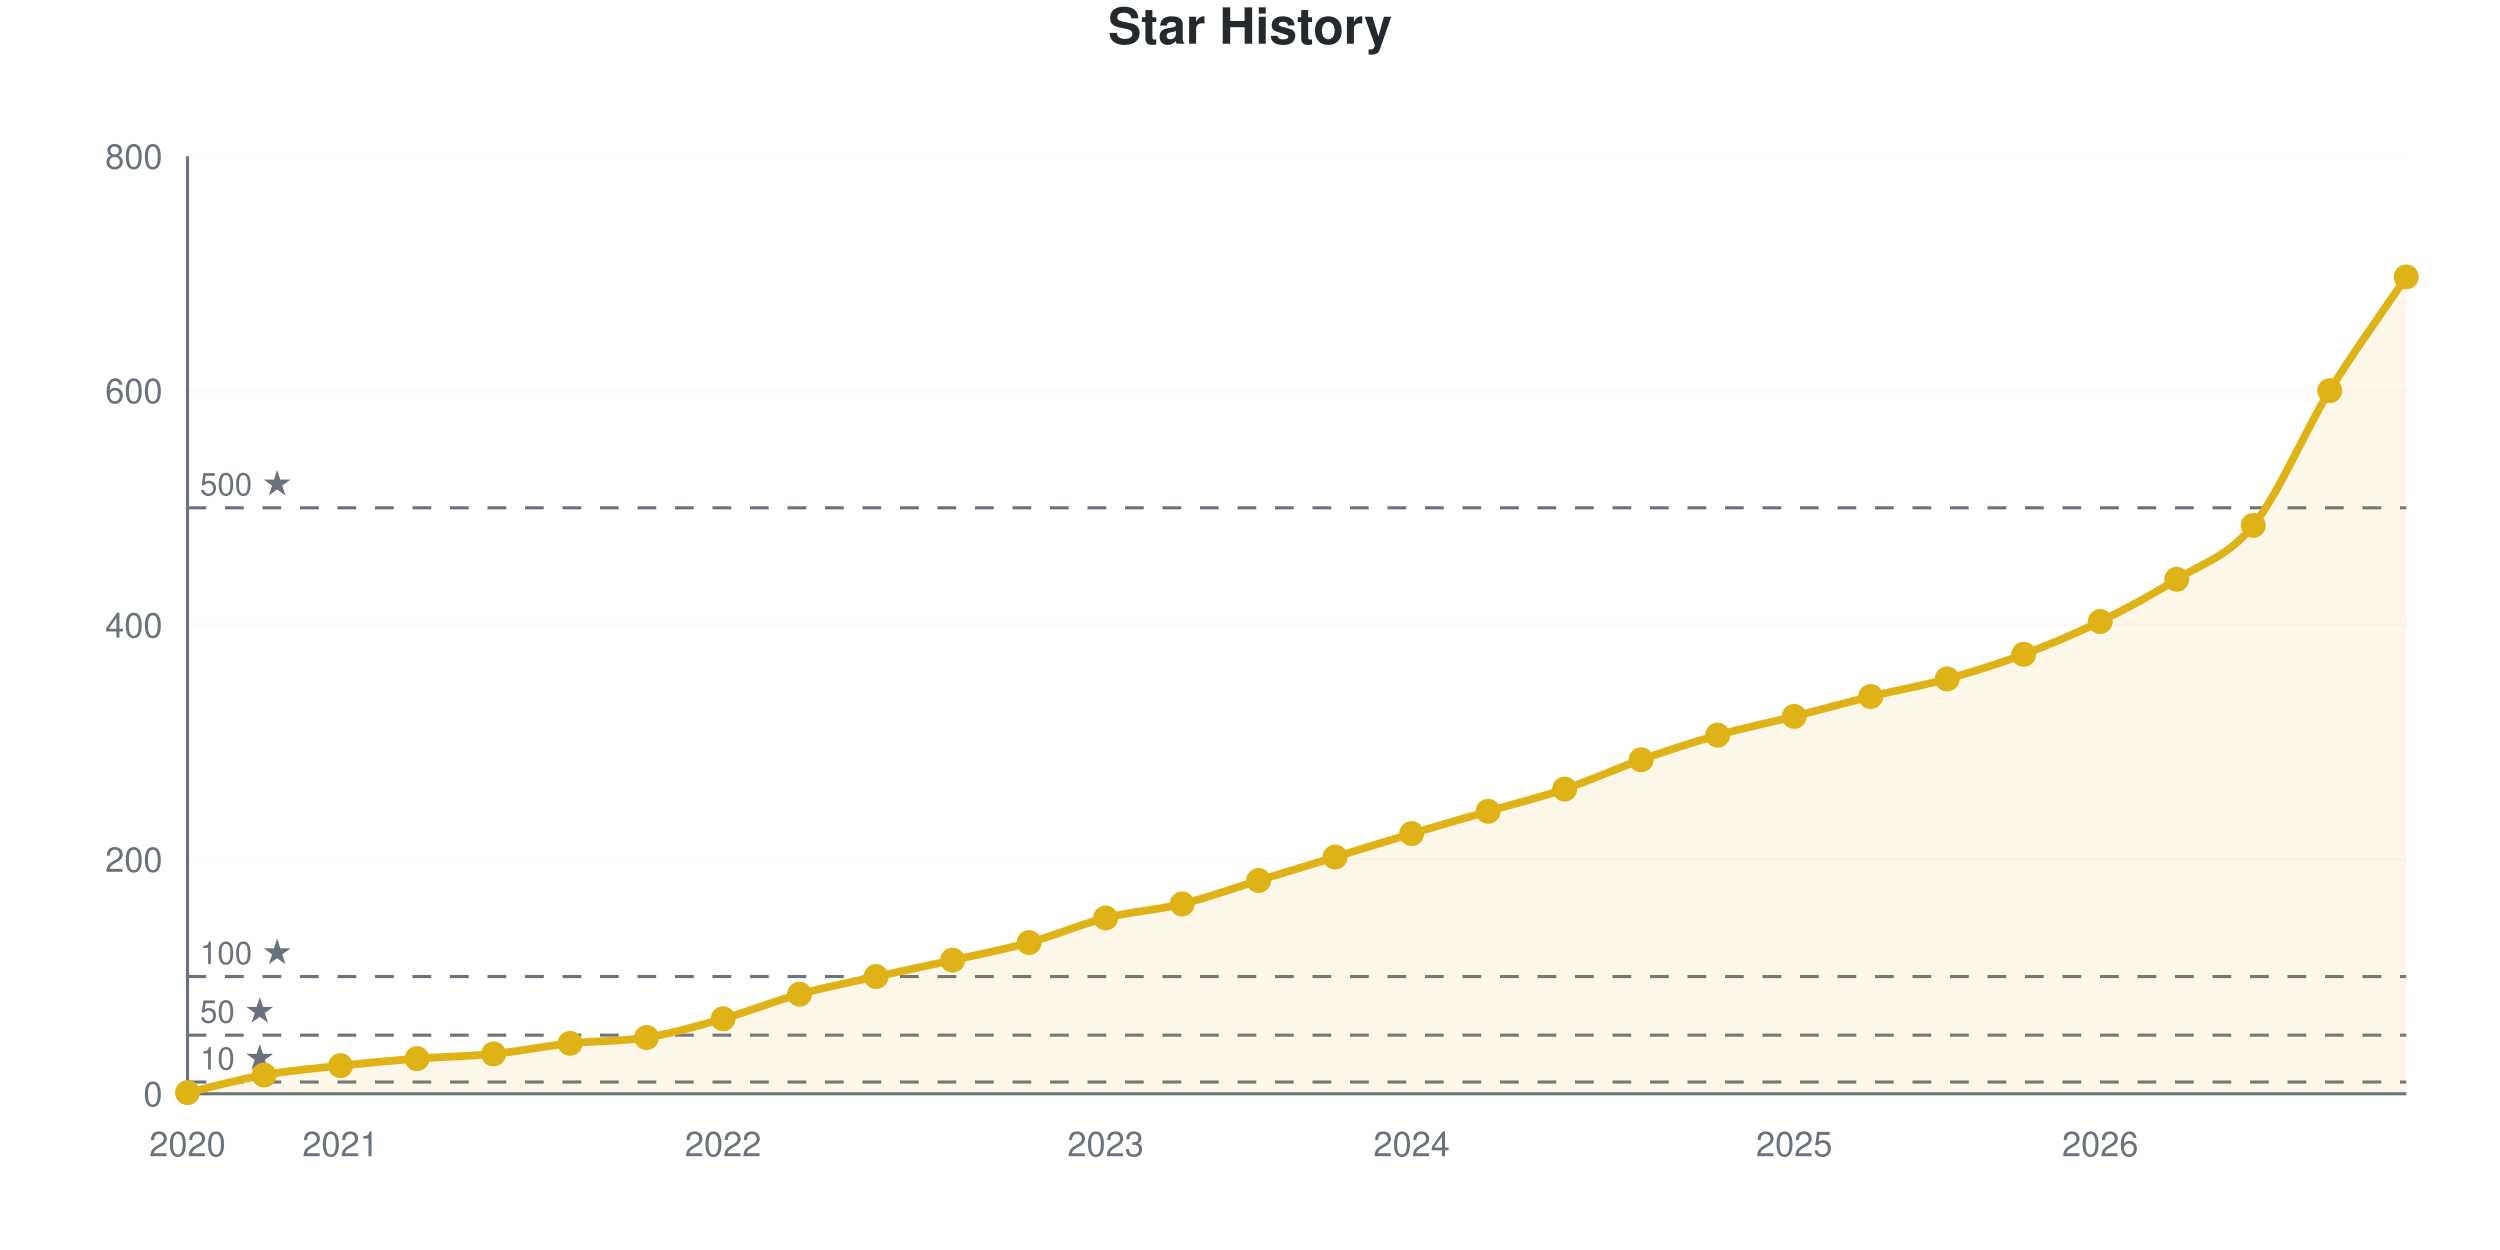
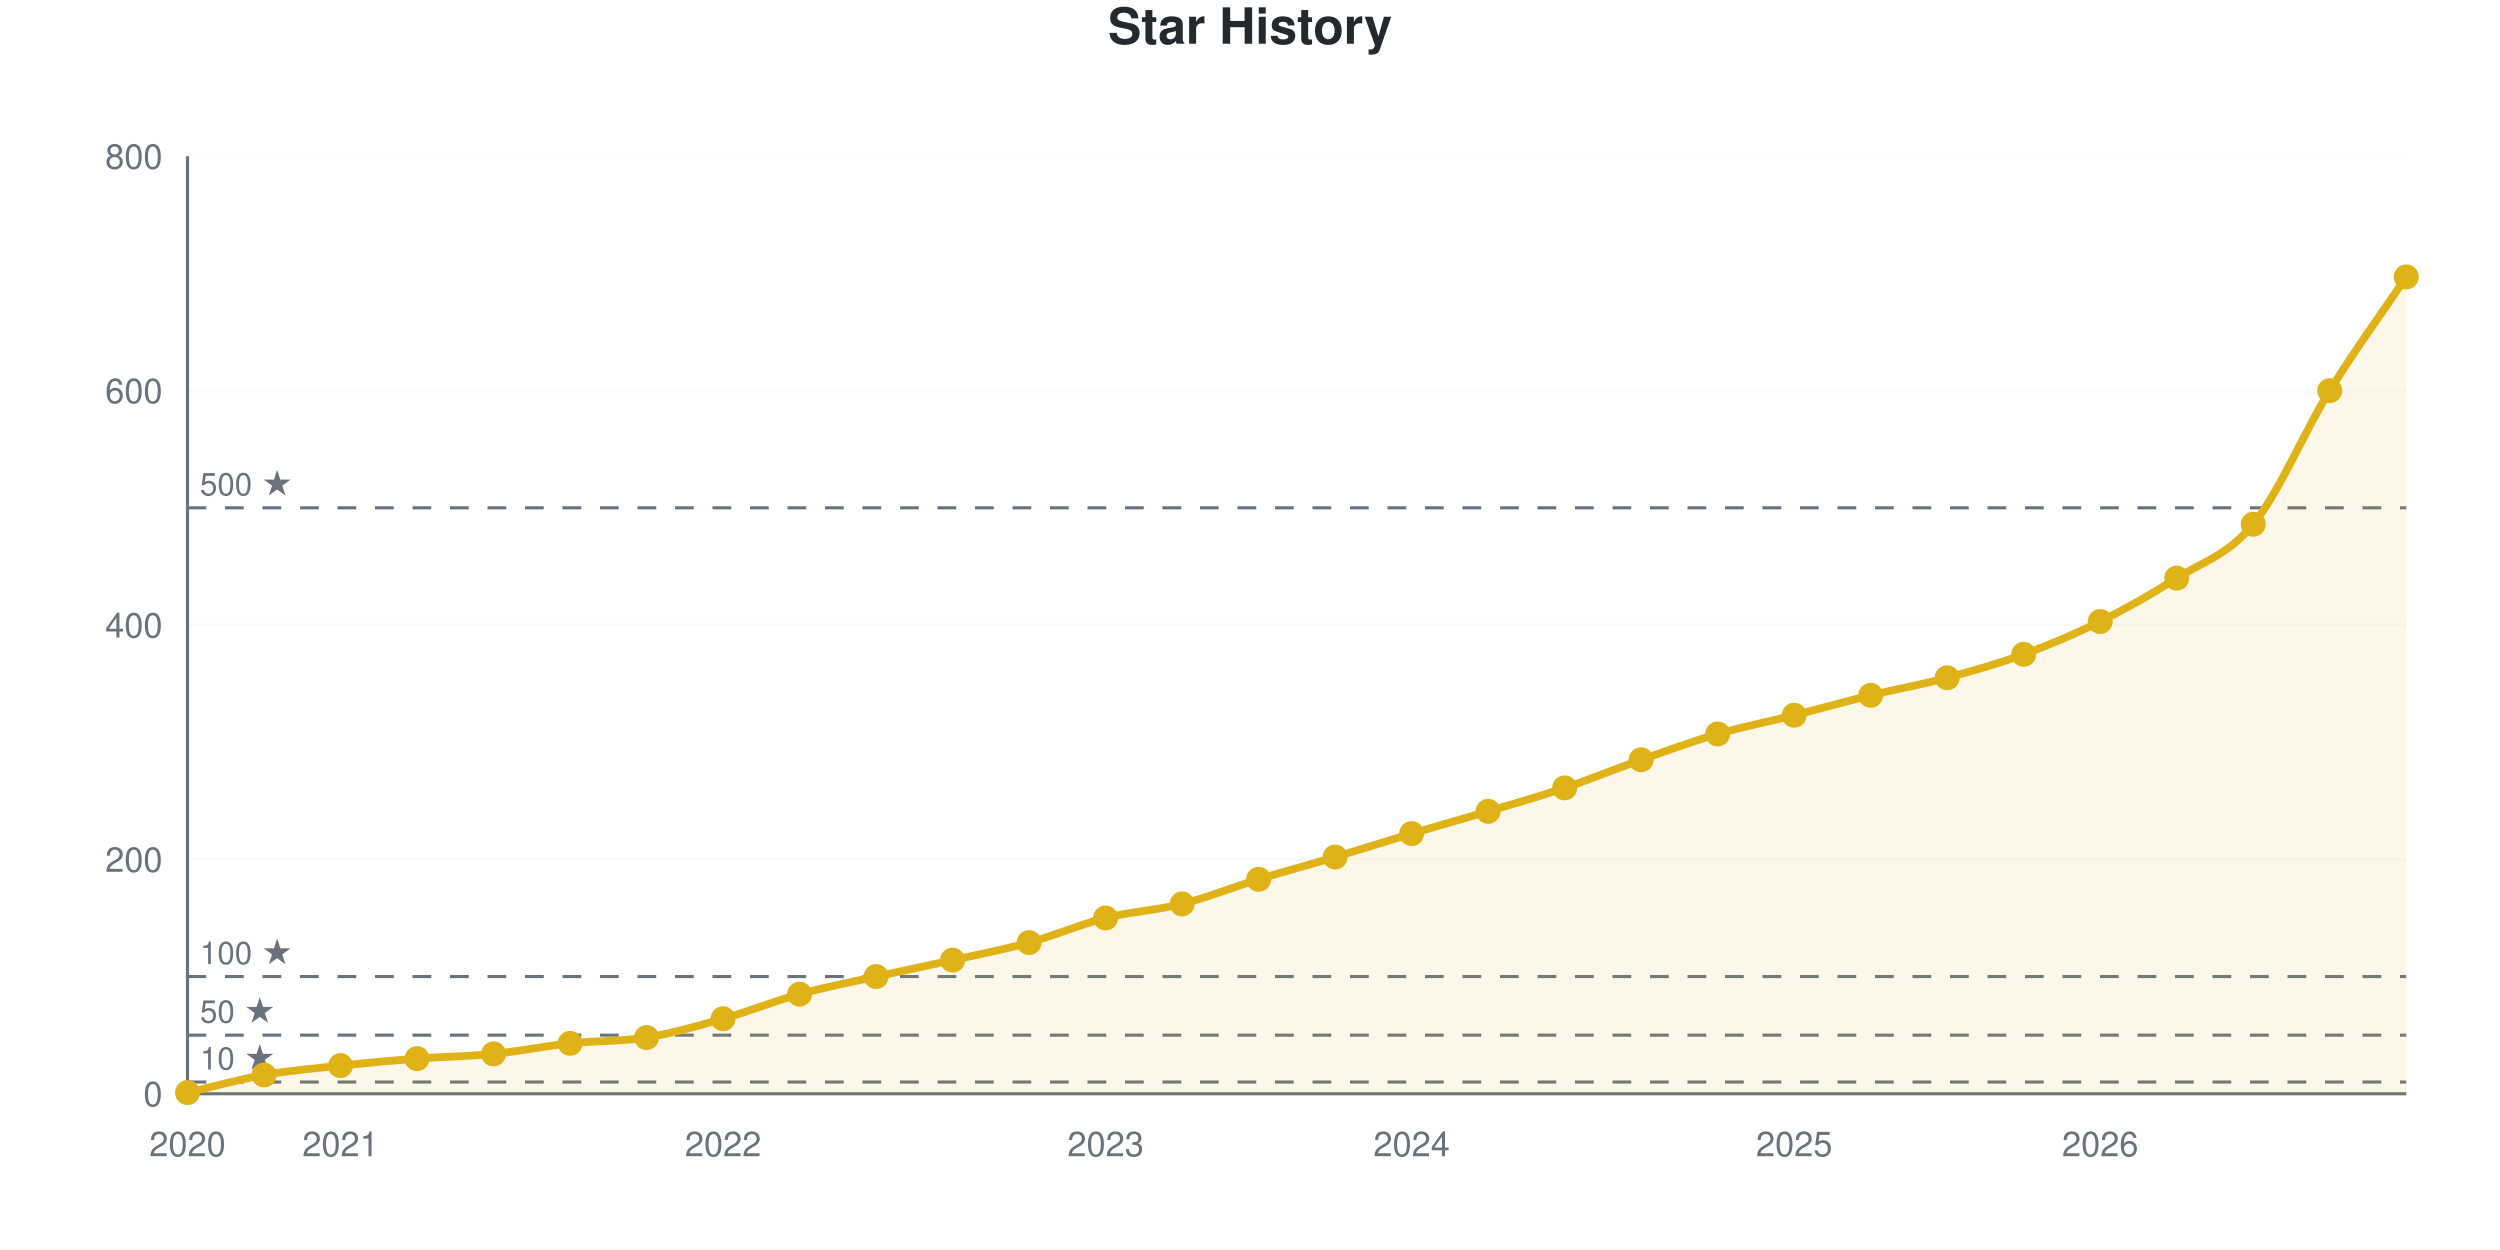
<svg xmlns="http://www.w3.org/2000/svg" viewBox="0 0 800 400" width="800" height="400" role="img">
  <style>
    @media (prefers-reduced-motion: no-preference) {
      @keyframes drawLine {
        to { stroke-dashoffset: 0; }
      }
      @keyframes fadeInPoint {
        0% { opacity: 0; }
        100% { opacity: 1; }
      }
      .data-line-0 {
        stroke-dasharray: 1177;
        stroke-dashoffset: 1177;
        animation: drawLine 2s ease-out forwards;
      }
      .data-point {
        opacity: 0;
        animation: fadeInPoint 0.5s ease-out forwards;
      }
    }
    .chart-bg { fill: #fff; }
    .chart-text { fill: #24292e; }
    .chart-muted { fill: #6a737d; }
    .chart-grid { stroke: #eee; }
    .chart-axis { stroke: #6a737d; }
    @media (prefers-color-scheme: dark) {
      .chart-bg { fill: #0d1117; }
      .chart-text { fill: #e6edf3; }
      .chart-muted { fill: #8b949e; }
      .chart-grid { stroke: #21262d; }
      .chart-axis { stroke: #8b949e; }
    }
  </style>
  <rect width="800" height="400" class="chart-bg" />
  <text x="400" y="14" text-anchor="middle" class="chart-text" font-size="16" font-weight="bold" font-family="-apple-system, BlinkMacSystemFont, 'Segoe UI', Helvetica, Arial, sans-serif">Star History</text>
  <g class="grid">
    <line x1="60" y1="350" x2="770" y2="350" class="chart-grid" stroke-opacity="0.3" />
    <text x="52" y="354" text-anchor="end" class="chart-muted" font-size="11" font-family="-apple-system, BlinkMacSystemFont, 'Segoe UI', Helvetica, Arial, sans-serif">0</text>
    <line x1="60" y1="275" x2="770" y2="275" class="chart-grid" stroke-opacity="0.3" />
    <text x="52" y="279" text-anchor="end" class="chart-muted" font-size="11" font-family="-apple-system, BlinkMacSystemFont, 'Segoe UI', Helvetica, Arial, sans-serif">200</text>
    <line x1="60" y1="200" x2="770" y2="200" class="chart-grid" stroke-opacity="0.3" />
    <text x="52" y="204" text-anchor="end" class="chart-muted" font-size="11" font-family="-apple-system, BlinkMacSystemFont, 'Segoe UI', Helvetica, Arial, sans-serif">400</text>
    <line x1="60" y1="125" x2="770" y2="125" class="chart-grid" stroke-opacity="0.3" />
    <text x="52" y="129" text-anchor="end" class="chart-muted" font-size="11" font-family="-apple-system, BlinkMacSystemFont, 'Segoe UI', Helvetica, Arial, sans-serif">600</text>
    <line x1="60" y1="50" x2="770" y2="50" class="chart-grid" stroke-opacity="0.3" />
    <text x="52" y="54" text-anchor="end" class="chart-muted" font-size="11" font-family="-apple-system, BlinkMacSystemFont, 'Segoe UI', Helvetica, Arial, sans-serif">800</text>
  </g>
  <g class="milestones">
    <line x1="60" y1="346.25" x2="770" y2="346.25" class="chart-axis" stroke-width="1" stroke-dasharray="6,6" />
    <text x="64" y="342.25" class="chart-muted" font-size="10" font-family="-apple-system, BlinkMacSystemFont, 'Segoe UI', Helvetica, Arial, sans-serif">10 ★</text>
    <line x1="60" y1="331.25" x2="770" y2="331.25" class="chart-axis" stroke-width="1" stroke-dasharray="6,6" />
    <text x="64" y="327.25" class="chart-muted" font-size="10" font-family="-apple-system, BlinkMacSystemFont, 'Segoe UI', Helvetica, Arial, sans-serif">50 ★</text>
    <line x1="60" y1="312.5" x2="770" y2="312.5" class="chart-axis" stroke-width="1" stroke-dasharray="6,6" />
    <text x="64" y="308.5" class="chart-muted" font-size="10" font-family="-apple-system, BlinkMacSystemFont, 'Segoe UI', Helvetica, Arial, sans-serif">100 ★</text>
    <line x1="60" y1="162.5" x2="770" y2="162.5" class="chart-axis" stroke-width="1" stroke-dasharray="6,6" />
    <text x="64" y="158.5" class="chart-muted" font-size="10" font-family="-apple-system, BlinkMacSystemFont, 'Segoe UI', Helvetica, Arial, sans-serif">500 ★</text>
  </g>
  <g class="x-axis">
    <text x="60" y="370" text-anchor="middle" class="chart-muted" font-size="11" font-family="-apple-system, BlinkMacSystemFont, 'Segoe UI', Helvetica, Arial, sans-serif">2020</text>
    <text x="108.966" y="370" text-anchor="middle" class="chart-muted" font-size="11" font-family="-apple-system, BlinkMacSystemFont, 'Segoe UI', Helvetica, Arial, sans-serif">2021</text>
    <text x="231.379" y="370" text-anchor="middle" class="chart-muted" font-size="11" font-family="-apple-system, BlinkMacSystemFont, 'Segoe UI', Helvetica, Arial, sans-serif">2022</text>
    <text x="353.793" y="370" text-anchor="middle" class="chart-muted" font-size="11" font-family="-apple-system, BlinkMacSystemFont, 'Segoe UI', Helvetica, Arial, sans-serif">2023</text>
    <text x="451.724" y="370" text-anchor="middle" class="chart-muted" font-size="11" font-family="-apple-system, BlinkMacSystemFont, 'Segoe UI', Helvetica, Arial, sans-serif">2024</text>
    <text x="574.138" y="370" text-anchor="middle" class="chart-muted" font-size="11" font-family="-apple-system, BlinkMacSystemFont, 'Segoe UI', Helvetica, Arial, sans-serif">2025</text>
    <text x="672.069" y="370" text-anchor="middle" class="chart-muted" font-size="11" font-family="-apple-system, BlinkMacSystemFont, 'Segoe UI', Helvetica, Arial, sans-serif">2026</text>
  </g>
  <line x1="60" y1="50" x2="60" y2="350" class="chart-axis" stroke-width="1" />
  <line x1="60" y1="350" x2="770" y2="350" class="chart-axis" stroke-width="1" />
-   <path d="M60,350 L60,349.625 C68.161,347.75 76.322,345.438 84.483,344 C92.644,342.562 100.805,341.875 108.966,341 C117.126,340.125 125.287,339.375 133.448,338.75 C141.609,338.125 149.77,338.062 157.931,337.25 C166.092,336.438 174.253,334.75 182.414,333.875 C190.575,333 198.736,333.312 206.897,332 C215.057,330.688 223.218,328.312 231.379,326 C239.54,323.688 247.701,320.375 255.862,318.125 C264.023,315.875 272.184,314.312 280.345,312.5 C288.506,310.688 296.667,309.062 304.828,307.25 C312.989,305.438 321.149,303.875 329.31,301.625 C337.471,299.375 345.632,295.812 353.793,293.75 C361.954,291.688 370.115,291.25 378.276,289.25 C386.437,287.25 394.598,284.25 402.759,281.75 C410.92,279.25 419.08,276.75 427.241,274.25 C435.402,271.75 443.563,269.188 451.724,266.75 C459.885,264.312 468.046,262 476.207,259.625 C484.368,257.25 492.529,255.25 500.69,252.5 C508.851,249.75 517.011,246 525.172,243.125 C533.333,240.25 541.494,237.562 549.655,235.25 C557.816,232.938 565.977,231.312 574.138,229.25 C582.299,227.188 590.46,224.875 598.621,222.875 C606.782,220.875 614.943,219.5 623.103,217.25 C631.264,215 639.425,212.438 647.586,209.375 C655.747,206.312 663.908,202.875 672.069,198.875 C680.23,194.875 688.391,190.5 696.552,185.375 C704.713,180.25 712.874,178.188 721.034,168.125 C729.195,158.062 737.356,138.25 745.517,125 C753.678,111.75 761.839,100.75 770,88.625 L770,350 L60,350 Z" fill="#dfb317" fill-opacity="0.1" />
-   <path d="M60,350 L60,349.625 C68.161,347.75 76.322,345.438 84.483,344 C92.644,342.562 100.805,341.875 108.966,341 C117.126,340.125 125.287,339.375 133.448,338.75 C141.609,338.125 149.77,338.062 157.931,337.25 C166.092,336.438 174.253,334.75 182.414,333.875 C190.575,333 198.736,333.312 206.897,332 C215.057,330.688 223.218,328.312 231.379,326 C239.54,323.688 247.701,320.375 255.862,318.125 C264.023,315.875 272.184,314.312 280.345,312.5 C288.506,310.688 296.667,309.062 304.828,307.25 C312.989,305.438 321.149,303.875 329.31,301.625 C337.471,299.375 345.632,295.812 353.793,293.75 C361.954,291.688 370.115,291.25 378.276,289.25 C386.437,287.25 394.598,284.25 402.759,281.75 C410.92,279.25 419.08,276.75 427.241,274.25 C435.402,271.75 443.563,269.188 451.724,266.75 C459.885,264.312 468.046,262 476.207,259.625 C484.368,257.25 492.529,255.25 500.69,252.5 C508.851,249.75 517.011,246 525.172,243.125 C533.333,240.25 541.494,237.562 549.655,235.25 C557.816,232.938 565.977,231.312 574.138,229.25 C582.299,227.188 590.46,224.875 598.621,222.875 C606.782,220.875 614.943,219.5 623.103,217.25 C631.264,215 639.425,212.438 647.586,209.375 C655.747,206.312 663.908,202.875 672.069,198.875 C680.23,194.875 688.391,190.5 696.552,185.375 C704.713,180.25 712.874,178.188 721.034,168.125 C729.195,158.062 737.356,138.25 745.517,125 C753.678,111.75 761.839,100.75 770,88.625" fill="none" stroke="#dfb317" stroke-width="2.5" class="data-line-0" />
+   <path d="M60,350 L60,349.625 C68.161,347.75 76.322,345.438 84.483,344 C92.644,342.562 100.805,341.875 108.966,341 C117.126,340.125 125.287,339.375 133.448,338.75 C141.609,338.125 149.77,338.062 157.931,337.25 C166.092,336.438 174.253,334.75 182.414,333.875 C190.575,333 198.736,333.312 206.897,332 C215.057,330.688 223.218,328.312 231.379,326 C239.54,323.688 247.701,320.375 255.862,318.125 C264.023,315.875 272.184,314.312 280.345,312.5 C288.506,310.688 296.667,309.062 304.828,307.25 C312.989,305.438 321.149,303.875 329.31,301.625 C337.471,299.375 345.632,295.812 353.793,293.75 C361.954,291.688 370.115,291.312 378.276,289.25 C386.437,287.188 394.598,283.875 402.759,281.375 C410.92,278.875 419.08,276.688 427.241,274.25 C435.402,271.812 443.563,269.188 451.724,266.75 C459.885,264.312 468.046,262.062 476.207,259.625 C484.368,257.188 492.529,254.875 500.69,252.125 C508.851,249.375 517.011,246 525.172,243.125 C533.333,240.25 541.494,237.25 549.655,234.875 C557.816,232.5 565.977,230.938 574.138,228.875 C582.299,226.812 590.46,224.5 598.621,222.5 C606.782,220.5 614.943,219.062 623.103,216.875 C631.264,214.688 639.425,212.375 647.586,209.375 C655.747,206.375 663.908,202.938 672.069,198.875 C680.23,194.812 688.391,190.188 696.552,185 C704.713,179.812 712.874,177.75 721.034,167.75 C729.195,157.75 737.356,138.188 745.517,125 C753.678,111.812 761.839,100.75 770,88.625 L770,350 L60,350 Z" fill="#dfb317" fill-opacity="0.1" />
+   <path d="M60,350 L60,349.625 C68.161,347.75 76.322,345.438 84.483,344 C92.644,342.562 100.805,341.875 108.966,341 C117.126,340.125 125.287,339.375 133.448,338.75 C141.609,338.125 149.77,338.062 157.931,337.25 C166.092,336.438 174.253,334.75 182.414,333.875 C190.575,333 198.736,333.312 206.897,332 C215.057,330.688 223.218,328.312 231.379,326 C239.54,323.688 247.701,320.375 255.862,318.125 C264.023,315.875 272.184,314.312 280.345,312.5 C288.506,310.688 296.667,309.062 304.828,307.25 C312.989,305.438 321.149,303.875 329.31,301.625 C337.471,299.375 345.632,295.812 353.793,293.75 C361.954,291.688 370.115,291.312 378.276,289.25 C386.437,287.188 394.598,283.875 402.759,281.375 C410.92,278.875 419.08,276.688 427.241,274.25 C435.402,271.812 443.563,269.188 451.724,266.75 C459.885,264.312 468.046,262.062 476.207,259.625 C484.368,257.188 492.529,254.875 500.69,252.125 C508.851,249.375 517.011,246 525.172,243.125 C533.333,240.25 541.494,237.25 549.655,234.875 C557.816,232.5 565.977,230.938 574.138,228.875 C582.299,226.812 590.46,224.5 598.621,222.5 C606.782,220.5 614.943,219.062 623.103,216.875 C631.264,214.688 639.425,212.375 647.586,209.375 C655.747,206.375 663.908,202.938 672.069,198.875 C680.23,194.812 688.391,190.188 696.552,185 C704.713,179.812 712.874,177.75 721.034,167.75 C729.195,157.75 737.356,138.188 745.517,125 C753.678,111.812 761.839,100.75 770,88.625" fill="none" stroke="#dfb317" stroke-width="2.5" class="data-line-0" />
  <g class="points">
    <circle cx="60" cy="349.625" r="4" fill="#dfb317" class="data-point" style="animation-delay: 1.50s" />
    <circle cx="84.483" cy="344" r="4" fill="#dfb317" class="data-point" style="animation-delay: 1.55s" />
    <circle cx="108.966" cy="341" r="4" fill="#dfb317" class="data-point" style="animation-delay: 1.60s" />
    <circle cx="133.448" cy="338.75" r="4" fill="#dfb317" class="data-point" style="animation-delay: 1.65s" />
    <circle cx="157.931" cy="337.25" r="4" fill="#dfb317" class="data-point" style="animation-delay: 1.70s" />
    <circle cx="182.414" cy="333.875" r="4" fill="#dfb317" class="data-point" style="animation-delay: 1.75s" />
    <circle cx="206.897" cy="332" r="4" fill="#dfb317" class="data-point" style="animation-delay: 1.80s" />
    <circle cx="231.379" cy="326" r="4" fill="#dfb317" class="data-point" style="animation-delay: 1.85s" />
    <circle cx="255.862" cy="318.125" r="4" fill="#dfb317" class="data-point" style="animation-delay: 1.90s" />
    <circle cx="280.345" cy="312.5" r="4" fill="#dfb317" class="data-point" style="animation-delay: 1.95s" />
    <circle cx="304.828" cy="307.25" r="4" fill="#dfb317" class="data-point" style="animation-delay: 2.00s" />
    <circle cx="329.31" cy="301.625" r="4" fill="#dfb317" class="data-point" style="animation-delay: 2.05s" />
    <circle cx="353.793" cy="293.75" r="4" fill="#dfb317" class="data-point" style="animation-delay: 2.10s" />
    <circle cx="378.276" cy="289.25" r="4" fill="#dfb317" class="data-point" style="animation-delay: 2.15s" />
-     <circle cx="402.759" cy="281.75" r="4" fill="#dfb317" class="data-point" style="animation-delay: 2.20s" />
+     <circle cx="402.759" cy="281.375" r="4" fill="#dfb317" class="data-point" style="animation-delay: 2.20s" />
    <circle cx="427.241" cy="274.25" r="4" fill="#dfb317" class="data-point" style="animation-delay: 2.25s" />
    <circle cx="451.724" cy="266.75" r="4" fill="#dfb317" class="data-point" style="animation-delay: 2.30s" />
    <circle cx="476.207" cy="259.625" r="4" fill="#dfb317" class="data-point" style="animation-delay: 2.35s" />
-     <circle cx="500.69" cy="252.5" r="4" fill="#dfb317" class="data-point" style="animation-delay: 2.40s" />
+     <circle cx="500.69" cy="252.125" r="4" fill="#dfb317" class="data-point" style="animation-delay: 2.40s" />
    <circle cx="525.172" cy="243.125" r="4" fill="#dfb317" class="data-point" style="animation-delay: 2.45s" />
-     <circle cx="549.655" cy="235.25" r="4" fill="#dfb317" class="data-point" style="animation-delay: 2.50s" />
-     <circle cx="574.138" cy="229.25" r="4" fill="#dfb317" class="data-point" style="animation-delay: 2.55s" />
-     <circle cx="598.621" cy="222.875" r="4" fill="#dfb317" class="data-point" style="animation-delay: 2.60s" />
-     <circle cx="623.103" cy="217.25" r="4" fill="#dfb317" class="data-point" style="animation-delay: 2.65s" />
+     <circle cx="549.655" cy="234.875" r="4" fill="#dfb317" class="data-point" style="animation-delay: 2.50s" />
+     <circle cx="574.138" cy="228.875" r="4" fill="#dfb317" class="data-point" style="animation-delay: 2.55s" />
+     <circle cx="598.621" cy="222.5" r="4" fill="#dfb317" class="data-point" style="animation-delay: 2.60s" />
+     <circle cx="623.103" cy="216.875" r="4" fill="#dfb317" class="data-point" style="animation-delay: 2.65s" />
    <circle cx="647.586" cy="209.375" r="4" fill="#dfb317" class="data-point" style="animation-delay: 2.70s" />
    <circle cx="672.069" cy="198.875" r="4" fill="#dfb317" class="data-point" style="animation-delay: 2.75s" />
-     <circle cx="696.552" cy="185.375" r="4" fill="#dfb317" class="data-point" style="animation-delay: 2.80s" />
-     <circle cx="721.034" cy="168.125" r="4" fill="#dfb317" class="data-point" style="animation-delay: 2.85s" />
+     <circle cx="696.552" cy="185" r="4" fill="#dfb317" class="data-point" style="animation-delay: 2.80s" />
+     <circle cx="721.034" cy="167.75" r="4" fill="#dfb317" class="data-point" style="animation-delay: 2.85s" />
    <circle cx="745.517" cy="125" r="4" fill="#dfb317" class="data-point" style="animation-delay: 2.90s" />
    <circle cx="770" cy="88.625" r="4" fill="#dfb317" class="data-point" style="animation-delay: 2.95s" />
  </g>
</svg>
